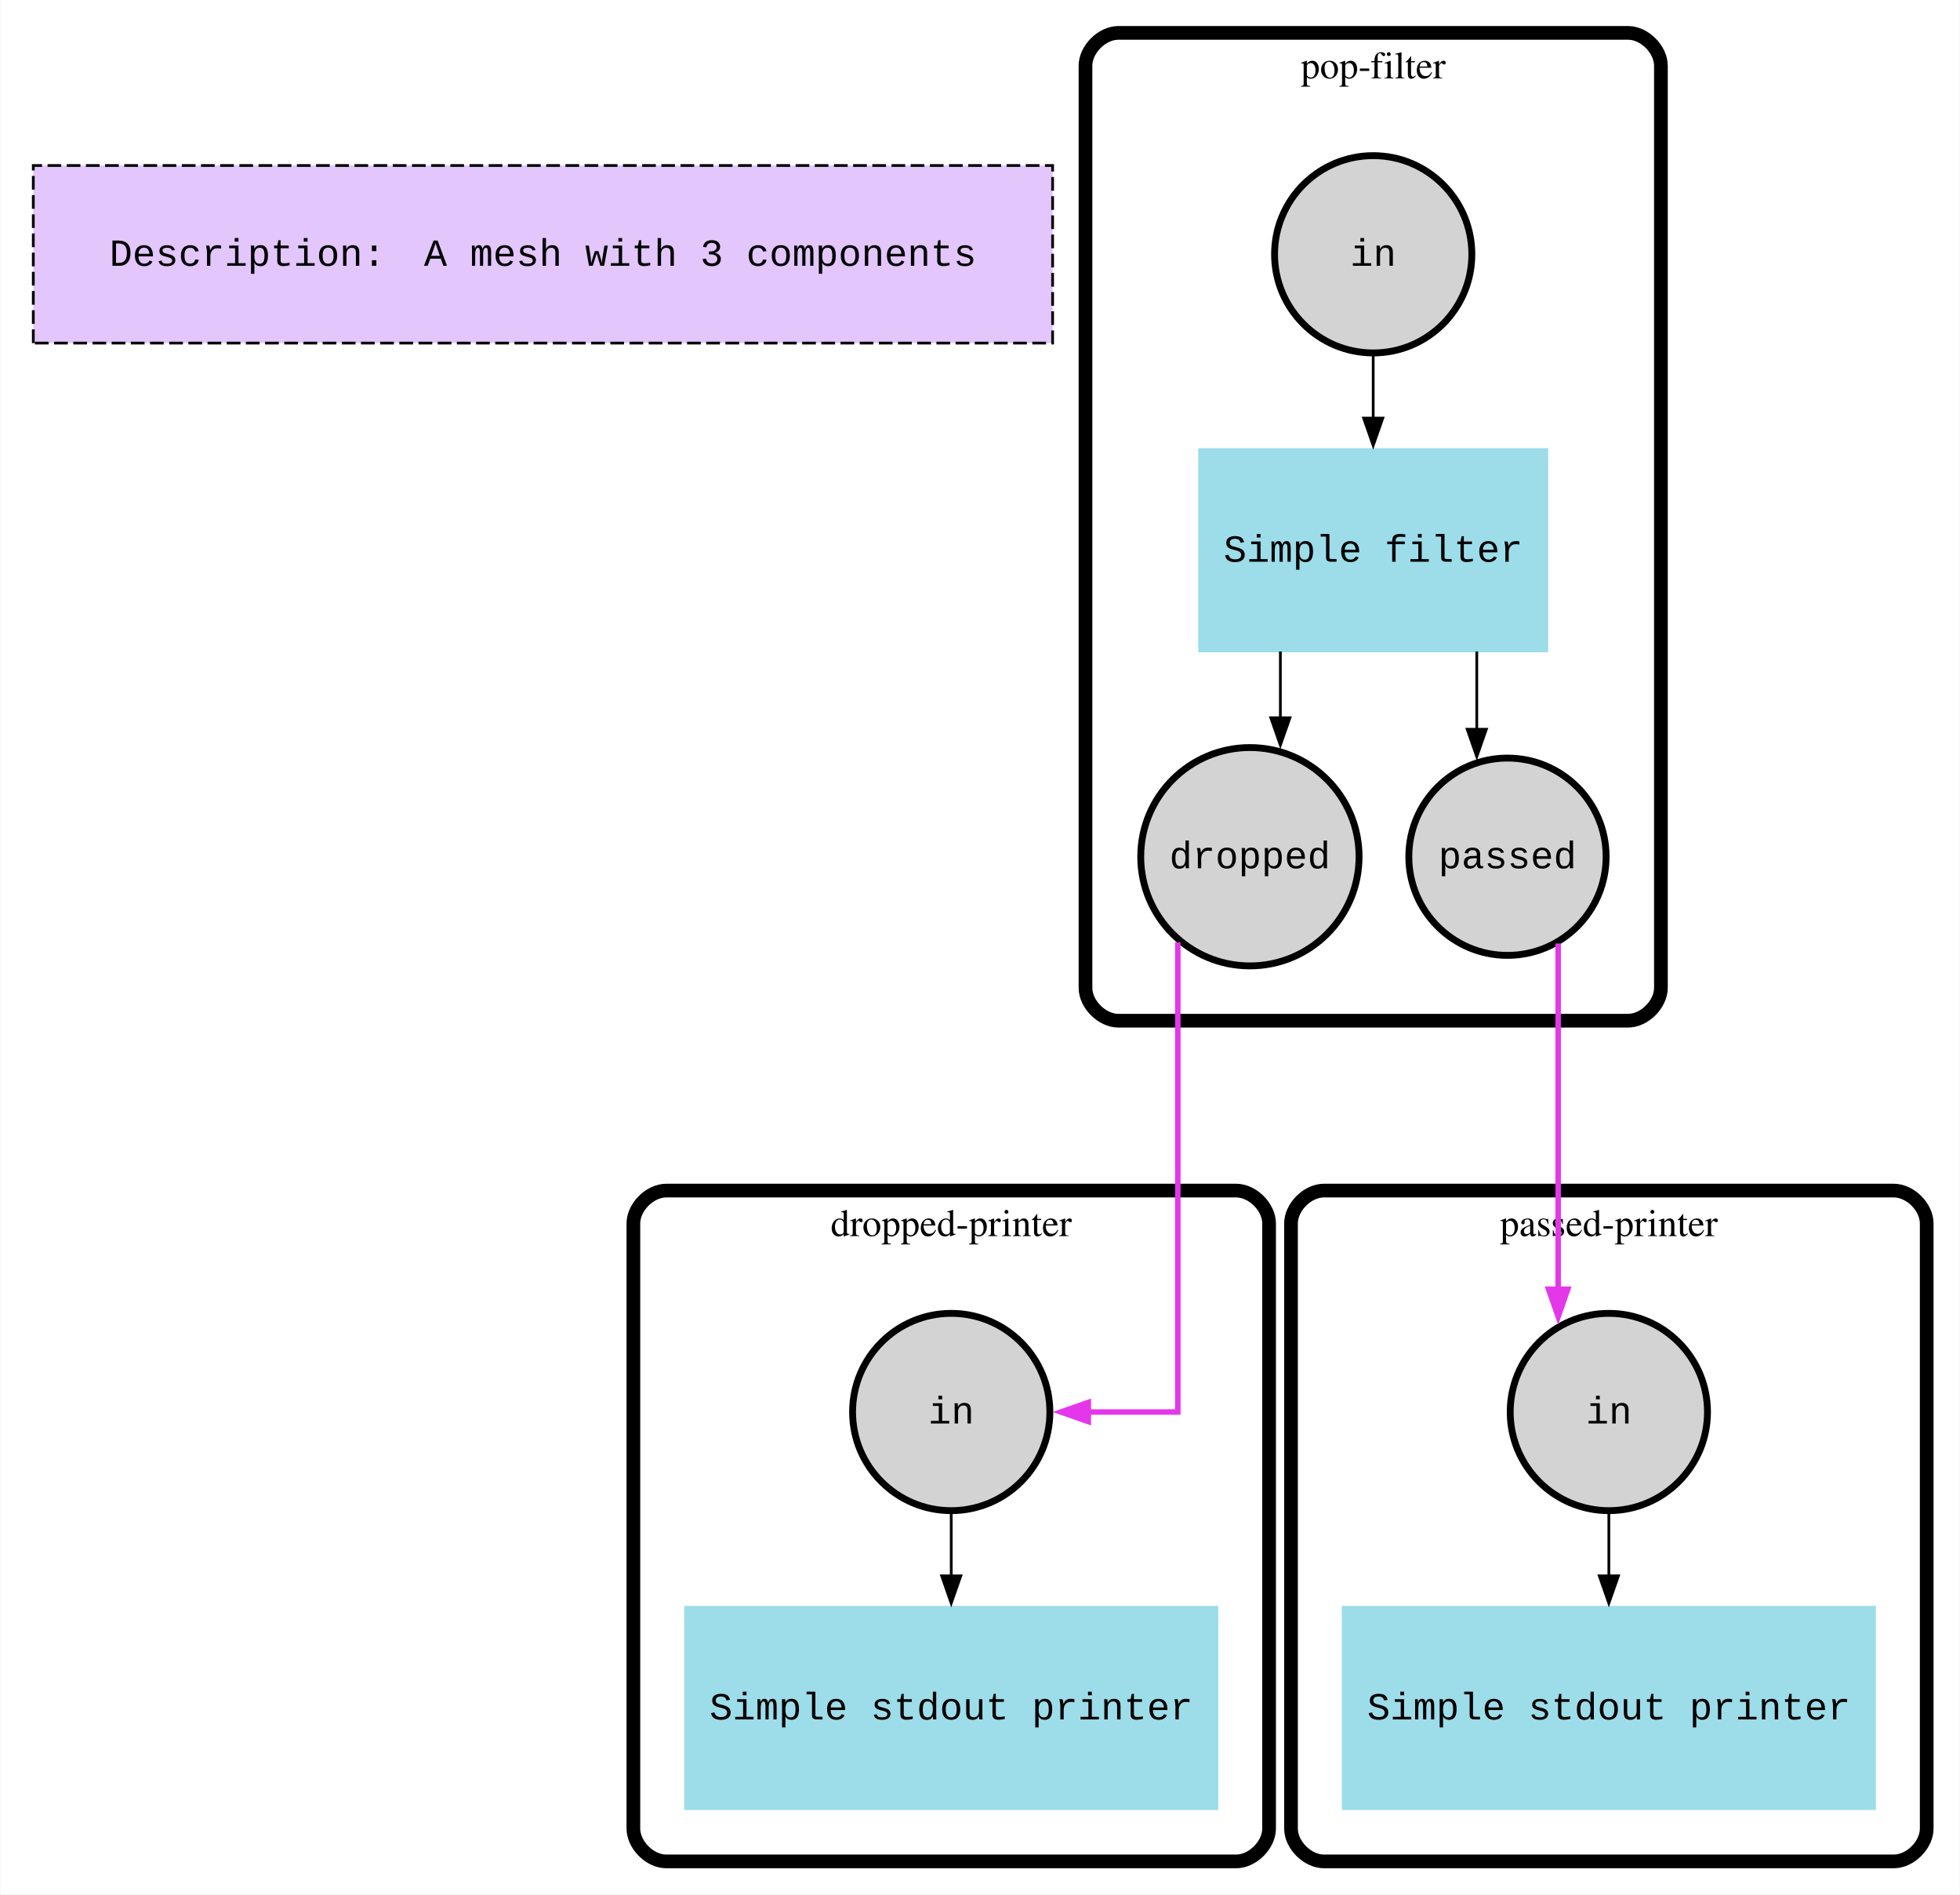
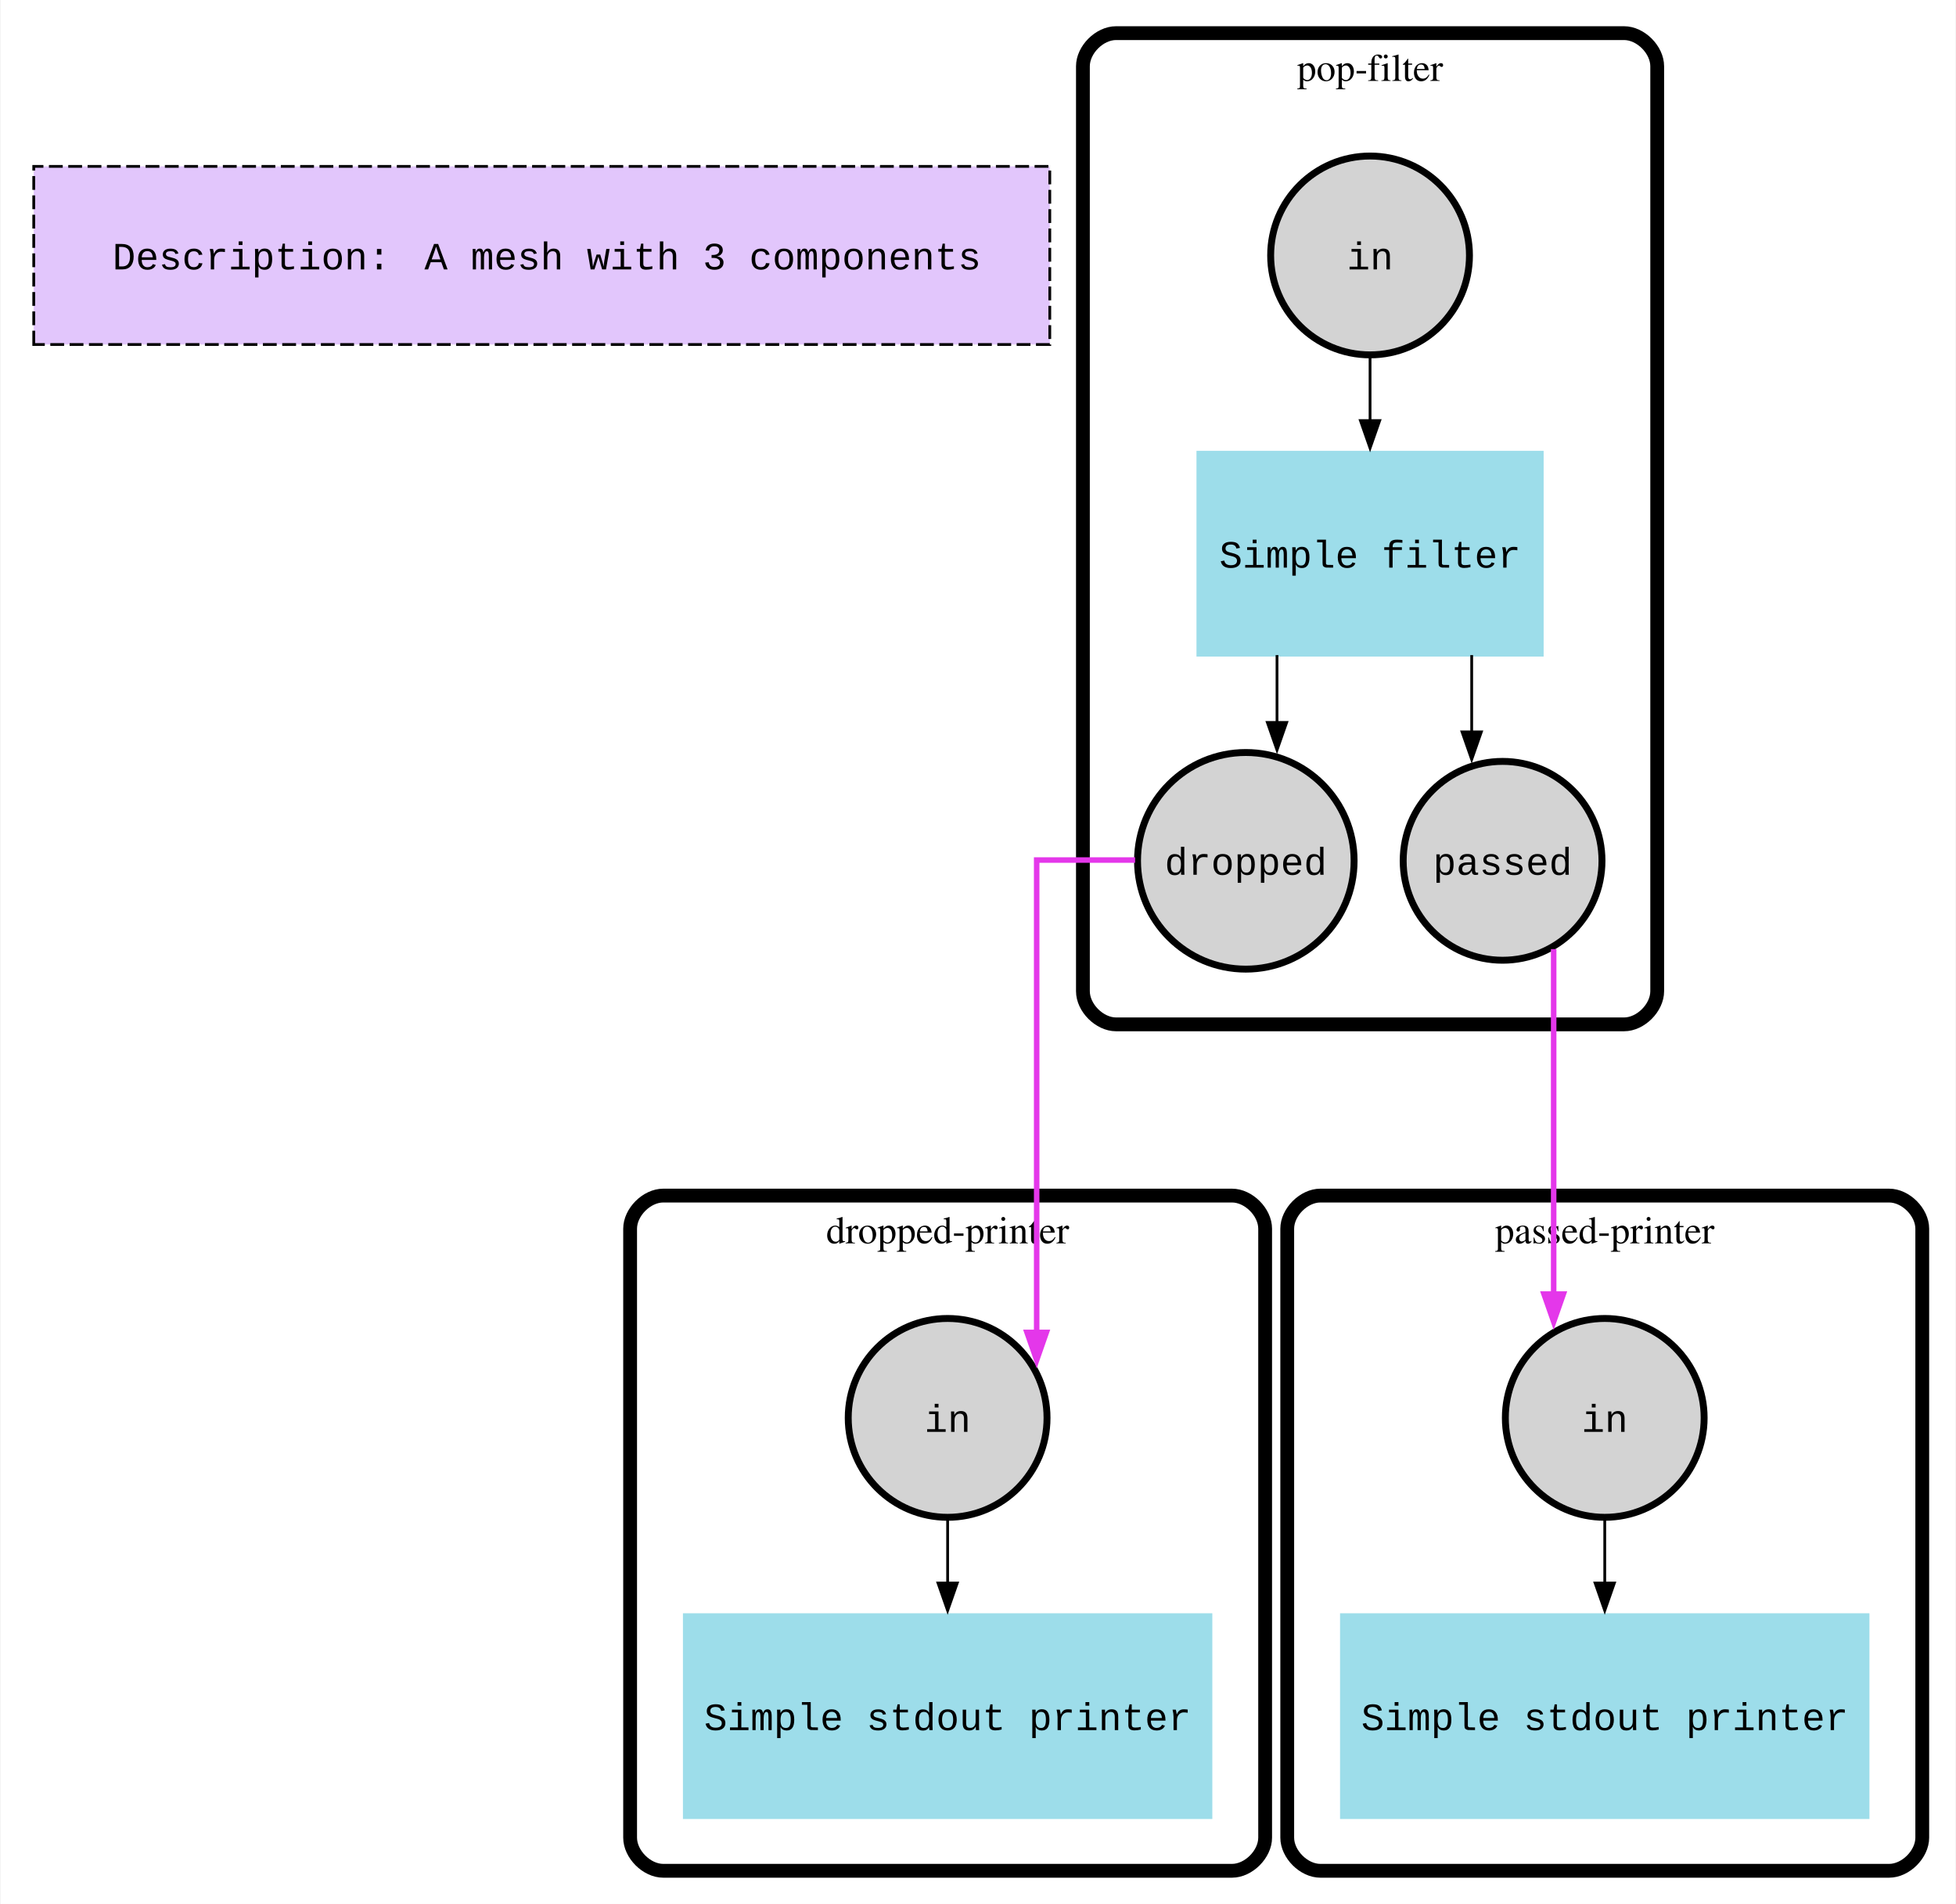
- <svg xmlns="http://www.w3.org/2000/svg" width="715pt" height="691pt" viewBox="0.00 0.00 715.00 691.29">
-   <g id="graph0" class="graph" transform="scale(1 1) rotate(0) translate(4 687.29)">
-     <polygon fill="white" stroke="none" points="-4,4 -4,-687.29 711,-687.29 711,4 -4,4" />
+ <svg xmlns="http://www.w3.org/2000/svg" width="708pt" height="689pt" viewBox="0.00 0.00 708.00 689.43">
+   <g id="graph0" class="graph" transform="scale(1 1) rotate(0) translate(4 685.43)">
+     <polygon fill="white" stroke="none" points="-4,4 -4,-685.43 704,-685.43 704,4 -4,4" />
    <g id="clust1" class="cluster">
-       <polygon fill="#e2c6fc" stroke="black" stroke-dasharray="5,2" points="8,-562.09 8,-626.89 380,-626.89 380,-562.09 8,-562.09" />
+       <polygon fill="#e2c6fc" stroke="black" stroke-dasharray="5,2" points="8,-560.68 8,-625.18 376,-625.18 376,-560.68 8,-560.68" />
    </g>
    <g id="clust2" class="cluster">
-       <path fill="none" stroke="black" stroke-width="5" d="M239,-8C239,-8 447,-8 447,-8 453,-8 459,-14 459,-20 459,-20 459,-240.8 459,-240.8 459,-246.8 453,-252.8 447,-252.8 447,-252.8 239,-252.8 239,-252.8 233,-252.8 227,-246.8 227,-240.8 227,-240.8 227,-20 227,-20 227,-14 233,-8 239,-8" />
-       <text text-anchor="middle" x="343" y="-236.2" font-family="Times,serif" font-size="14.00">dropped-printer</text>
+       <path fill="none" stroke="black" stroke-width="5" d="M236,-8C236,-8 442,-8 442,-8 448,-8 454,-14 454,-20 454,-20 454,-240.5 454,-240.5 454,-246.5 448,-252.5 442,-252.5 442,-252.5 236,-252.5 236,-252.5 230,-252.5 224,-246.5 224,-240.5 224,-240.5 224,-20 224,-20 224,-14 230,-8 236,-8" />
+       <text text-anchor="middle" x="339" y="-235.2" font-family="Times,serif" font-size="14.00">dropped-printer</text>
    </g>
    <g id="clust3" class="cluster">
-       <path fill="none" stroke="black" stroke-width="5" d="M479,-8C479,-8 687,-8 687,-8 693,-8 699,-14 699,-20 699,-20 699,-240.8 699,-240.8 699,-246.8 693,-252.8 687,-252.8 687,-252.8 479,-252.8 479,-252.8 473,-252.8 467,-246.8 467,-240.8 467,-240.8 467,-20 467,-20 467,-14 473,-8 479,-8" />
-       <text text-anchor="middle" x="583" y="-236.2" font-family="Times,serif" font-size="14.00">passed-printer</text>
+       <path fill="none" stroke="black" stroke-width="5" d="M474,-8C474,-8 680,-8 680,-8 686,-8 692,-14 692,-20 692,-20 692,-240.5 692,-240.5 692,-246.5 686,-252.5 680,-252.5 680,-252.5 474,-252.5 474,-252.5 468,-252.5 462,-246.5 462,-240.5 462,-240.5 462,-20 462,-20 462,-14 468,-8 474,-8" />
+       <text text-anchor="middle" x="577" y="-235.2" font-family="Times,serif" font-size="14.00">passed-printer</text>
    </g>
    <g id="clust4" class="cluster">
-       <path fill="none" stroke="black" stroke-width="5" d="M404,-314.8C404,-314.8 590,-314.8 590,-314.8 596,-314.8 602,-320.8 602,-326.8 602,-326.8 602,-663.29 602,-663.29 602,-669.29 596,-675.29 590,-675.29 590,-675.29 404,-675.29 404,-675.29 398,-675.29 392,-669.29 392,-663.29 392,-663.29 392,-326.8 392,-326.8 392,-320.8 398,-314.8 404,-314.8" />
-       <text text-anchor="middle" x="497" y="-658.69" font-family="Times,serif" font-size="14.00">pop-filter</text>
+       <path fill="none" stroke="black" stroke-width="5" d="M400,-314.5C400,-314.5 584,-314.5 584,-314.5 590,-314.5 596,-320.5 596,-326.5 596,-326.5 596,-661.43 596,-661.43 596,-667.43 590,-673.43 584,-673.43 584,-673.43 400,-673.43 400,-673.43 394,-673.43 388,-667.43 388,-661.43 388,-661.43 388,-326.5 388,-326.5 388,-320.5 394,-314.5 400,-314.5" />
+       <text text-anchor="middle" x="492" y="-656.13" font-family="Times,serif" font-size="14.00">pop-filter</text>
    </g>
    <g id="node1" class="node">
-       <text text-anchor="start" x="35.78" y="-590.29" font-family="Courier New" font-size="14.00">Description:</text>
-       <text text-anchor="start" x="150.59" y="-590.29" font-family="Courier New" font-size="14.00">A mesh with 3 components</text>
+       <text text-anchor="start" x="36.5" y="-587.88" font-family="Courier New" font-size="14.00">Description:</text>
+       <text text-anchor="start" x="149.5" y="-587.88" font-family="Courier New" font-size="14.00">A mesh with 3 components</text>
    </g>
    <g id="node2" class="node">
-       <ellipse fill="lightgrey" stroke="black" stroke-width="2.5" cx="343" cy="-172" rx="36" ry="36" />
-       <text text-anchor="middle" x="343" y="-167.8" font-family="Courier New" font-size="14.00">in</text>
+       <ellipse fill="lightgrey" stroke="black" stroke-width="2.5" cx="339" cy="-172" rx="36" ry="36" />
+       <text text-anchor="middle" x="339" y="-166.95" font-family="Courier New" font-size="14.00">in</text>
    </g>
    <g id="node3" class="node">
-       <polygon fill="#9dddea" stroke="#9dddea" stroke-width="2.5" points="439.21,-100 246.79,-100 246.79,-28 439.21,-28 439.21,-100" />
-       <text text-anchor="middle" x="343" y="-59.8" font-family="Courier New" font-size="14.00">Simple stdout printer</text>
+       <polygon fill="#9dddea" stroke="#9dddea" stroke-width="2.5" points="433.62,-100 244.38,-100 244.38,-28 433.62,-28 433.62,-100" />
+       <text text-anchor="middle" x="339" y="-58.95" font-family="Courier New" font-size="14.00">Simple stdout printer</text>
    </g>
    <g id="edge1" class="edge">
-       <path fill="none" stroke="black" d="M343,-135.13C343,-135.13 343,-112.21 343,-112.21" />
-       <polygon fill="black" stroke="black" points="346.5,-112.21 343,-102.21 339.5,-112.21 346.5,-112.21" />
+       <path fill="none" stroke="black" d="M339,-135.13C339,-135.13 339,-112.21 339,-112.21" />
+       <polygon fill="black" stroke="black" points="342.5,-112.21 339,-102.21 335.5,-112.21 342.5,-112.21" />
    </g>
    <g id="node4" class="node">
-       <ellipse fill="lightgrey" stroke="black" stroke-width="2.5" cx="583" cy="-172" rx="36" ry="36" />
-       <text text-anchor="middle" x="583" y="-167.8" font-family="Courier New" font-size="14.00">in</text>
+       <ellipse fill="lightgrey" stroke="black" stroke-width="2.5" cx="577" cy="-172" rx="36" ry="36" />
+       <text text-anchor="middle" x="577" y="-166.95" font-family="Courier New" font-size="14.00">in</text>
    </g>
    <g id="node5" class="node">
-       <polygon fill="#9dddea" stroke="#9dddea" stroke-width="2.5" points="679.21,-100 486.79,-100 486.79,-28 679.21,-28 679.21,-100" />
-       <text text-anchor="middle" x="583" y="-59.8" font-family="Courier New" font-size="14.00">Simple stdout printer</text>
+       <polygon fill="#9dddea" stroke="#9dddea" stroke-width="2.5" points="671.62,-100 482.38,-100 482.38,-28 671.62,-28 671.62,-100" />
+       <text text-anchor="middle" x="577" y="-58.95" font-family="Courier New" font-size="14.00">Simple stdout printer</text>
    </g>
    <g id="edge2" class="edge">
-       <path fill="none" stroke="black" d="M583,-135.13C583,-135.13 583,-112.21 583,-112.21" />
-       <polygon fill="black" stroke="black" points="586.5,-112.21 583,-102.21 579.5,-112.21 586.5,-112.21" />
+       <path fill="none" stroke="black" d="M577,-135.13C577,-135.13 577,-112.21 577,-112.21" />
+       <polygon fill="black" stroke="black" points="580.5,-112.21 577,-102.21 573.5,-112.21 580.5,-112.21" />
    </g>
    <g id="node6" class="node">
-       <ellipse fill="lightgrey" stroke="black" stroke-width="2.5" cx="497" cy="-594.49" rx="36" ry="36" />
-       <text text-anchor="middle" x="497" y="-590.29" font-family="Courier New" font-size="14.00">in</text>
+       <ellipse fill="lightgrey" stroke="black" stroke-width="2.5" cx="492" cy="-592.93" rx="36" ry="36" />
+       <text text-anchor="middle" x="492" y="-587.88" font-family="Courier New" font-size="14.00">in</text>
    </g>
    <g id="node9" class="node">
-       <polygon fill="#9dddea" stroke="#9dddea" stroke-width="2.5" points="559.61,-522.49 434.39,-522.49 434.39,-450.49 559.61,-450.49 559.61,-522.49" />
-       <text text-anchor="middle" x="497" y="-482.29" font-family="Courier New" font-size="14.00">Simple filter</text>
+       <polygon fill="#9dddea" stroke="#9dddea" stroke-width="2.5" points="553.62,-520.93 430.38,-520.93 430.38,-448.93 553.62,-448.93 553.62,-520.93" />
+       <text text-anchor="middle" x="492" y="-479.88" font-family="Courier New" font-size="14.00">Simple filter</text>
    </g>
    <g id="edge3" class="edge">
-       <path fill="none" stroke="black" d="M497,-557.62C497,-557.62 497,-534.7 497,-534.7" />
-       <polygon fill="black" stroke="black" points="500.5,-534.7 497,-524.7 493.5,-534.7 500.5,-534.7" />
+       <path fill="none" stroke="black" d="M492,-556.06C492,-556.06 492,-533.14 492,-533.14" />
+       <polygon fill="black" stroke="black" points="495.5,-533.14 492,-523.14 488.5,-533.14 495.5,-533.14" />
    </g>
    <g id="node7" class="node">
-       <ellipse fill="lightgrey" stroke="black" stroke-width="2.5" cx="452" cy="-374.64" rx="39.84" ry="39.84" />
-       <text text-anchor="middle" x="452" y="-370.44" font-family="Courier New" font-size="14.00">dropped</text>
+       <ellipse fill="lightgrey" stroke="black" stroke-width="2.5" cx="447" cy="-373.72" rx="39.22" ry="39.22" />
+       <text text-anchor="middle" x="447" y="-368.67" font-family="Courier New" font-size="14.00">dropped</text>
    </g>
    <g id="edge6" class="edge">
-       <path fill="none" stroke="#e437ea" stroke-width="2" d="M425.69,-343.42C425.69,-286.58 425.69,-172 425.69,-172 425.69,-172 393.02,-172 393.02,-172" />
-       <polygon fill="#e437ea" stroke="#e437ea" stroke-width="2" points="393.02,-168.5 383.02,-172 393.02,-175.5 393.02,-168.5" />
+       <path fill="none" stroke="#e437ea" stroke-width="2" d="M406.91,-374C388.74,-374 371.25,-374 371.25,-374 371.25,-374 371.25,-202.95 371.25,-202.95" />
+       <polygon fill="#e437ea" stroke="#e437ea" stroke-width="2" points="374.75,-202.95 371.25,-192.95 367.75,-202.95 374.75,-202.95" />
    </g>
    <g id="node8" class="node">
-       <ellipse fill="lightgrey" stroke="black" stroke-width="2.5" cx="546" cy="-374.64" rx="36" ry="36" />
-       <text text-anchor="middle" x="546" y="-370.44" font-family="Courier New" font-size="14.00">passed</text>
+       <ellipse fill="lightgrey" stroke="black" stroke-width="2.5" cx="540" cy="-373.72" rx="36" ry="36" />
+       <text text-anchor="middle" x="540" y="-368.67" font-family="Courier New" font-size="14.00">passed</text>
    </g>
    <g id="edge7" class="edge">
-       <path fill="none" stroke="#e437ea" stroke-width="2" d="M564.5,-342.98C564.5,-342.98 564.5,-216.8 564.5,-216.8" />
-       <polygon fill="#e437ea" stroke="#e437ea" stroke-width="2" points="568,-216.8 564.5,-206.8 561,-216.8 568,-216.8" />
+       <path fill="none" stroke="#e437ea" stroke-width="2" d="M558.5,-341.75C558.5,-341.75 558.5,-216.84 558.5,-216.84" />
+       <polygon fill="#e437ea" stroke="#e437ea" stroke-width="2" points="562,-216.84 558.5,-206.84 555,-216.84 562,-216.84" />
    </g>
    <g id="edge4" class="edge">
-       <path fill="none" stroke="black" d="M463.12,-449.55C463.12,-449.55 463.12,-425.35 463.12,-425.35" />
-       <polygon fill="black" stroke="black" points="466.62,-425.35 463.12,-415.35 459.62,-425.35 466.62,-425.35" />
+       <path fill="none" stroke="black" d="M458.3,-448.21C458.3,-448.21 458.3,-423.82 458.3,-423.82" />
+       <polygon fill="black" stroke="black" points="461.8,-423.82 458.3,-413.82 454.8,-423.82 461.8,-423.82" />
    </g>
    <g id="edge5" class="edge">
-       <path fill="none" stroke="black" d="M534.8,-449.55C534.8,-449.55 534.8,-421.15 534.8,-421.15" />
-       <polygon fill="black" stroke="black" points="538.3,-421.15 534.8,-411.15 531.3,-421.15 538.3,-421.15" />
+       <path fill="none" stroke="black" d="M528.81,-448.21C528.81,-448.21 528.81,-420.4 528.81,-420.4" />
+       <polygon fill="black" stroke="black" points="532.31,-420.4 528.81,-410.4 525.31,-420.4 532.31,-420.4" />
    </g>
  </g>
</svg>
